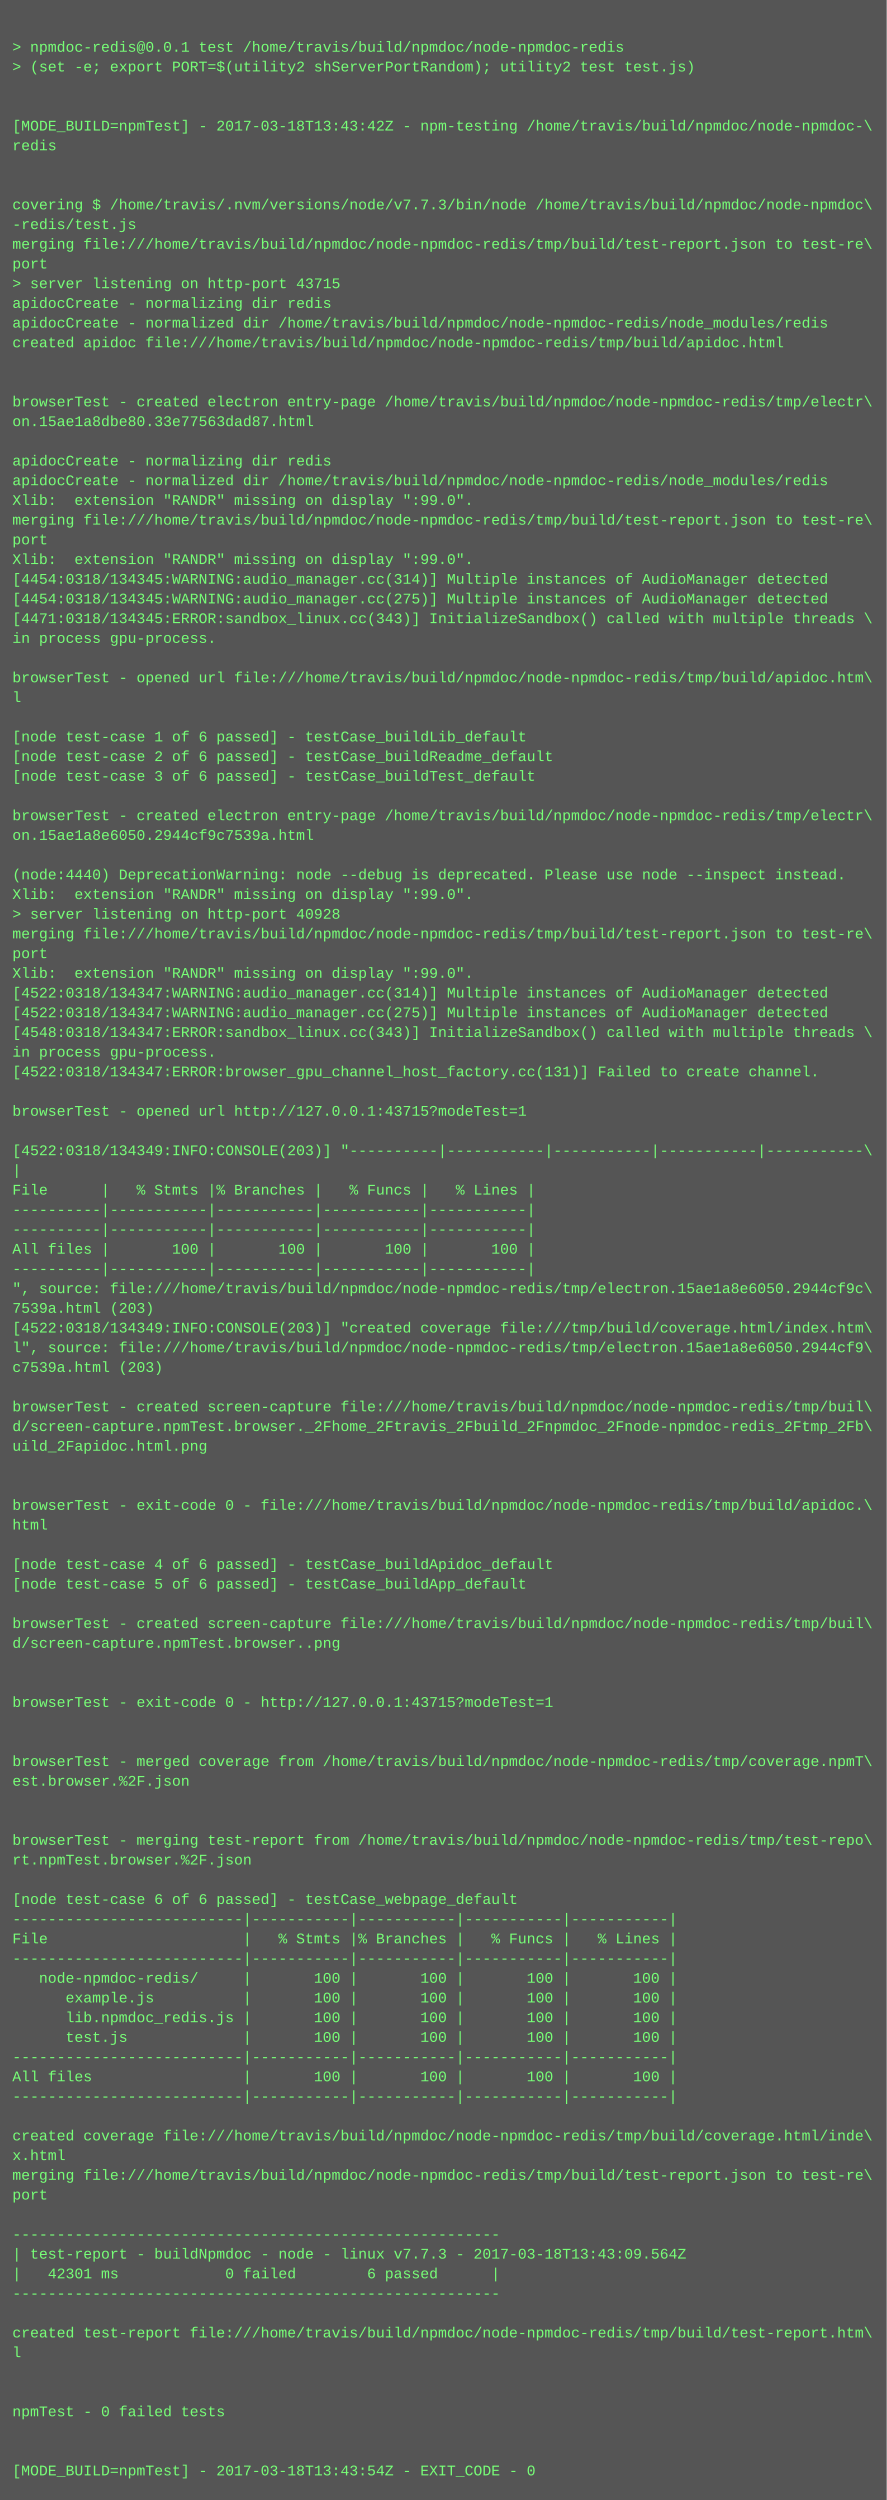
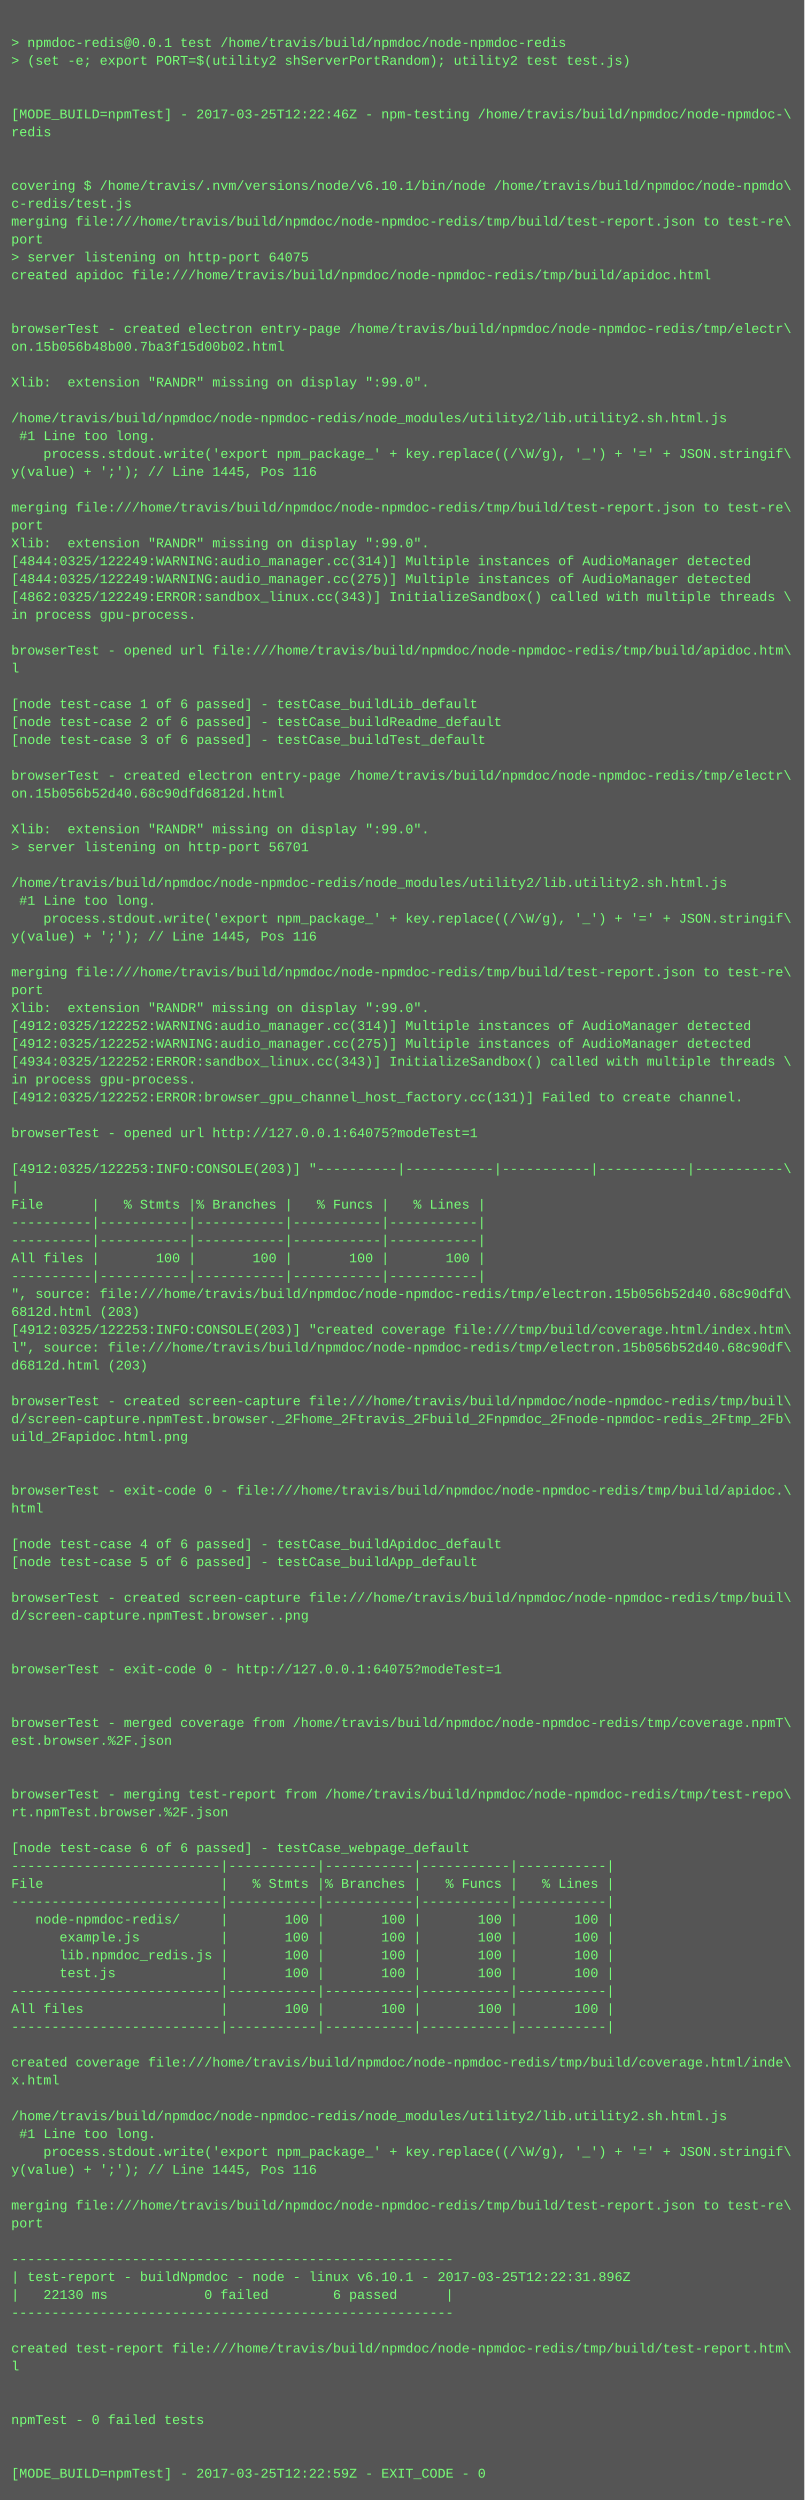
- <svg xmlns="http://www.w3.org/2000/svg" height="2030" width="720">
-   <rect height="2030" fill="#555" width="720" />
+ <svg xmlns="http://www.w3.org/2000/svg" height="2238" width="720">
+   <rect height="2238" fill="#555" width="720" />
  <text fill="#7f7" font-family="Courier New" font-size="12" xml:space="preserve">
    <tspan x="10" y="26" />
    <tspan x="10" y="42">&gt; npmdoc-redis@0.0.1 test /home/travis/build/npmdoc/node-npmdoc-redis</tspan>
    <tspan x="10" y="58">&gt; (set -e; export PORT=$(utility2 shServerPortRandom); utility2 test test.js)</tspan>
    <tspan x="10" y="74" />
    <tspan x="10" y="90" />
-     <tspan x="10" y="106">[MODE_BUILD=npmTest] - 2017-03-18T13:43:42Z - npm-testing /home/travis/build/npmdoc/node-npmdoc-\</tspan>
+     <tspan x="10" y="106">[MODE_BUILD=npmTest] - 2017-03-25T12:22:46Z - npm-testing /home/travis/build/npmdoc/node-npmdoc-\</tspan>
    <tspan x="10" y="122">redis</tspan>
    <tspan x="10" y="138" />
    <tspan x="10" y="154" />
-     <tspan x="10" y="170">covering $ /home/travis/.nvm/versions/node/v7.7.3/bin/node /home/travis/build/npmdoc/node-npmdoc\</tspan>
-     <tspan x="10" y="186">-redis/test.js</tspan>
+     <tspan x="10" y="170">covering $ /home/travis/.nvm/versions/node/v6.10.1/bin/node /home/travis/build/npmdoc/node-npmdo\</tspan>
+     <tspan x="10" y="186">c-redis/test.js</tspan>
    <tspan x="10" y="202">merging file:///home/travis/build/npmdoc/node-npmdoc-redis/tmp/build/test-report.json to test-re\</tspan>
    <tspan x="10" y="218">port</tspan>
-     <tspan x="10" y="234">&gt; server listening on http-port 43715</tspan>
-     <tspan x="10" y="250">apidocCreate - normalizing dir redis</tspan>
-     <tspan x="10" y="266">apidocCreate - normalized dir /home/travis/build/npmdoc/node-npmdoc-redis/node_modules/redis</tspan>
-     <tspan x="10" y="282">created apidoc file:///home/travis/build/npmdoc/node-npmdoc-redis/tmp/build/apidoc.html</tspan>
-     <tspan x="10" y="298" />
-     <tspan x="10" y="314" />
-     <tspan x="10" y="330">browserTest - created electron entry-page /home/travis/build/npmdoc/node-npmdoc-redis/tmp/electr\</tspan>
-     <tspan x="10" y="346">on.15ae1a8dbe80.33e77563dad87.html</tspan>
+     <tspan x="10" y="234">&gt; server listening on http-port 64075</tspan>
+     <tspan x="10" y="250">created apidoc file:///home/travis/build/npmdoc/node-npmdoc-redis/tmp/build/apidoc.html</tspan>
+     <tspan x="10" y="266" />
+     <tspan x="10" y="282" />
+     <tspan x="10" y="298">browserTest - created electron entry-page /home/travis/build/npmdoc/node-npmdoc-redis/tmp/electr\</tspan>
+     <tspan x="10" y="314">on.15b056b48b00.7ba3f15d00b02.html</tspan>
+     <tspan x="10" y="330" />
+     <tspan x="10" y="346">Xlib:  extension "RANDR" missing on display ":99.0".</tspan>
    <tspan x="10" y="362" />
-     <tspan x="10" y="378">apidocCreate - normalizing dir redis</tspan>
-     <tspan x="10" y="394">apidocCreate - normalized dir /home/travis/build/npmdoc/node-npmdoc-redis/node_modules/redis</tspan>
-     <tspan x="10" y="410">Xlib:  extension "RANDR" missing on display ":99.0".</tspan>
-     <tspan x="10" y="426">merging file:///home/travis/build/npmdoc/node-npmdoc-redis/tmp/build/test-report.json to test-re\</tspan>
-     <tspan x="10" y="442">port</tspan>
-     <tspan x="10" y="458">Xlib:  extension "RANDR" missing on display ":99.0".</tspan>
-     <tspan x="10" y="474">[4454:0318/134345:WARNING:audio_manager.cc(314)] Multiple instances of AudioManager detected</tspan>
-     <tspan x="10" y="490">[4454:0318/134345:WARNING:audio_manager.cc(275)] Multiple instances of AudioManager detected</tspan>
-     <tspan x="10" y="506">[4471:0318/134345:ERROR:sandbox_linux.cc(343)] InitializeSandbox() called with multiple threads \</tspan>
-     <tspan x="10" y="522">in process gpu-process. </tspan>
-     <tspan x="10" y="538" />
-     <tspan x="10" y="554">browserTest - opened url file:///home/travis/build/npmdoc/node-npmdoc-redis/tmp/build/apidoc.htm\</tspan>
-     <tspan x="10" y="570">l</tspan>
-     <tspan x="10" y="586" />
-     <tspan x="10" y="602">[node test-case 1 of 6 passed] - testCase_buildLib_default</tspan>
-     <tspan x="10" y="618">[node test-case 2 of 6 passed] - testCase_buildReadme_default</tspan>
-     <tspan x="10" y="634">[node test-case 3 of 6 passed] - testCase_buildTest_default</tspan>
-     <tspan x="10" y="650" />
-     <tspan x="10" y="666">browserTest - created electron entry-page /home/travis/build/npmdoc/node-npmdoc-redis/tmp/electr\</tspan>
-     <tspan x="10" y="682">on.15ae1a8e6050.2944cf9c7539a.html</tspan>
-     <tspan x="10" y="698" />
-     <tspan x="10" y="714">(node:4440) DeprecationWarning: node --debug is deprecated. Please use node --inspect instead.</tspan>
-     <tspan x="10" y="730">Xlib:  extension "RANDR" missing on display ":99.0".</tspan>
-     <tspan x="10" y="746">&gt; server listening on http-port 40928</tspan>
-     <tspan x="10" y="762">merging file:///home/travis/build/npmdoc/node-npmdoc-redis/tmp/build/test-report.json to test-re\</tspan>
-     <tspan x="10" y="778">port</tspan>
-     <tspan x="10" y="794">Xlib:  extension "RANDR" missing on display ":99.0".</tspan>
-     <tspan x="10" y="810">[4522:0318/134347:WARNING:audio_manager.cc(314)] Multiple instances of AudioManager detected</tspan>
-     <tspan x="10" y="826">[4522:0318/134347:WARNING:audio_manager.cc(275)] Multiple instances of AudioManager detected</tspan>
-     <tspan x="10" y="842">[4548:0318/134347:ERROR:sandbox_linux.cc(343)] InitializeSandbox() called with multiple threads \</tspan>
-     <tspan x="10" y="858">in process gpu-process. </tspan>
-     <tspan x="10" y="874">[4522:0318/134347:ERROR:browser_gpu_channel_host_factory.cc(131)] Failed to create channel.</tspan>
-     <tspan x="10" y="890" />
-     <tspan x="10" y="906">browserTest - opened url http://127.0.0.1:43715?modeTest=1</tspan>
-     <tspan x="10" y="922" />
-     <tspan x="10" y="938">[4522:0318/134349:INFO:CONSOLE(203)] "----------|-----------|-----------|-----------|-----------\</tspan>
-     <tspan x="10" y="954">|</tspan>
-     <tspan x="10" y="970">File      |   % Stmts |% Branches |   % Funcs |   % Lines |</tspan>
-     <tspan x="10" y="986">----------|-----------|-----------|-----------|-----------|</tspan>
-     <tspan x="10" y="1002">----------|-----------|-----------|-----------|-----------|</tspan>
-     <tspan x="10" y="1018">All files |       100 |       100 |       100 |       100 |</tspan>
-     <tspan x="10" y="1034">----------|-----------|-----------|-----------|-----------|</tspan>
-     <tspan x="10" y="1050">", source: file:///home/travis/build/npmdoc/node-npmdoc-redis/tmp/electron.15ae1a8e6050.2944cf9c\</tspan>
-     <tspan x="10" y="1066">7539a.html (203)</tspan>
-     <tspan x="10" y="1082">[4522:0318/134349:INFO:CONSOLE(203)] "created coverage file:///tmp/build/coverage.html/index.htm\</tspan>
-     <tspan x="10" y="1098">l", source: file:///home/travis/build/npmdoc/node-npmdoc-redis/tmp/electron.15ae1a8e6050.2944cf9\</tspan>
-     <tspan x="10" y="1114">c7539a.html (203)</tspan>
-     <tspan x="10" y="1130" />
-     <tspan x="10" y="1146">browserTest - created screen-capture file:///home/travis/build/npmdoc/node-npmdoc-redis/tmp/buil\</tspan>
-     <tspan x="10" y="1162">d/screen-capture.npmTest.browser._2Fhome_2Ftravis_2Fbuild_2Fnpmdoc_2Fnode-npmdoc-redis_2Ftmp_2Fb\</tspan>
-     <tspan x="10" y="1178">uild_2Fapidoc.html.png</tspan>
-     <tspan x="10" y="1194" />
-     <tspan x="10" y="1210" />
-     <tspan x="10" y="1226">browserTest - exit-code 0 - file:///home/travis/build/npmdoc/node-npmdoc-redis/tmp/build/apidoc.\</tspan>
-     <tspan x="10" y="1242">html</tspan>
-     <tspan x="10" y="1258" />
-     <tspan x="10" y="1274">[node test-case 4 of 6 passed] - testCase_buildApidoc_default</tspan>
-     <tspan x="10" y="1290">[node test-case 5 of 6 passed] - testCase_buildApp_default</tspan>
+     <tspan x="10" y="378">/home/travis/build/npmdoc/node-npmdoc-redis/node_modules/utility2/lib.utility2.sh.html.js</tspan>
+     <tspan x="10" y="394"> #1 Line too long.</tspan>
+     <tspan x="10" y="410">    process.stdout.write('export npm_package_' + key.replace((/\W/g), '_') + '=' + JSON.stringif\</tspan>
+     <tspan x="10" y="426">y(value) + ';'); // Line 1445, Pos 116</tspan>
+     <tspan x="10" y="442" />
+     <tspan x="10" y="458">merging file:///home/travis/build/npmdoc/node-npmdoc-redis/tmp/build/test-report.json to test-re\</tspan>
+     <tspan x="10" y="474">port</tspan>
+     <tspan x="10" y="490">Xlib:  extension "RANDR" missing on display ":99.0".</tspan>
+     <tspan x="10" y="506">[4844:0325/122249:WARNING:audio_manager.cc(314)] Multiple instances of AudioManager detected</tspan>
+     <tspan x="10" y="522">[4844:0325/122249:WARNING:audio_manager.cc(275)] Multiple instances of AudioManager detected</tspan>
+     <tspan x="10" y="538">[4862:0325/122249:ERROR:sandbox_linux.cc(343)] InitializeSandbox() called with multiple threads \</tspan>
+     <tspan x="10" y="554">in process gpu-process. </tspan>
+     <tspan x="10" y="570" />
+     <tspan x="10" y="586">browserTest - opened url file:///home/travis/build/npmdoc/node-npmdoc-redis/tmp/build/apidoc.htm\</tspan>
+     <tspan x="10" y="602">l</tspan>
+     <tspan x="10" y="618" />
+     <tspan x="10" y="634">[node test-case 1 of 6 passed] - testCase_buildLib_default</tspan>
+     <tspan x="10" y="650">[node test-case 2 of 6 passed] - testCase_buildReadme_default</tspan>
+     <tspan x="10" y="666">[node test-case 3 of 6 passed] - testCase_buildTest_default</tspan>
+     <tspan x="10" y="682" />
+     <tspan x="10" y="698">browserTest - created electron entry-page /home/travis/build/npmdoc/node-npmdoc-redis/tmp/electr\</tspan>
+     <tspan x="10" y="714">on.15b056b52d40.68c90dfd6812d.html</tspan>
+     <tspan x="10" y="730" />
+     <tspan x="10" y="746">Xlib:  extension "RANDR" missing on display ":99.0".</tspan>
+     <tspan x="10" y="762">&gt; server listening on http-port 56701</tspan>
+     <tspan x="10" y="778" />
+     <tspan x="10" y="794">/home/travis/build/npmdoc/node-npmdoc-redis/node_modules/utility2/lib.utility2.sh.html.js</tspan>
+     <tspan x="10" y="810"> #1 Line too long.</tspan>
+     <tspan x="10" y="826">    process.stdout.write('export npm_package_' + key.replace((/\W/g), '_') + '=' + JSON.stringif\</tspan>
+     <tspan x="10" y="842">y(value) + ';'); // Line 1445, Pos 116</tspan>
+     <tspan x="10" y="858" />
+     <tspan x="10" y="874">merging file:///home/travis/build/npmdoc/node-npmdoc-redis/tmp/build/test-report.json to test-re\</tspan>
+     <tspan x="10" y="890">port</tspan>
+     <tspan x="10" y="906">Xlib:  extension "RANDR" missing on display ":99.0".</tspan>
+     <tspan x="10" y="922">[4912:0325/122252:WARNING:audio_manager.cc(314)] Multiple instances of AudioManager detected</tspan>
+     <tspan x="10" y="938">[4912:0325/122252:WARNING:audio_manager.cc(275)] Multiple instances of AudioManager detected</tspan>
+     <tspan x="10" y="954">[4934:0325/122252:ERROR:sandbox_linux.cc(343)] InitializeSandbox() called with multiple threads \</tspan>
+     <tspan x="10" y="970">in process gpu-process. </tspan>
+     <tspan x="10" y="986">[4912:0325/122252:ERROR:browser_gpu_channel_host_factory.cc(131)] Failed to create channel.</tspan>
+     <tspan x="10" y="1002" />
+     <tspan x="10" y="1018">browserTest - opened url http://127.0.0.1:64075?modeTest=1</tspan>
+     <tspan x="10" y="1034" />
+     <tspan x="10" y="1050">[4912:0325/122253:INFO:CONSOLE(203)] "----------|-----------|-----------|-----------|-----------\</tspan>
+     <tspan x="10" y="1066">|</tspan>
+     <tspan x="10" y="1082">File      |   % Stmts |% Branches |   % Funcs |   % Lines |</tspan>
+     <tspan x="10" y="1098">----------|-----------|-----------|-----------|-----------|</tspan>
+     <tspan x="10" y="1114">----------|-----------|-----------|-----------|-----------|</tspan>
+     <tspan x="10" y="1130">All files |       100 |       100 |       100 |       100 |</tspan>
+     <tspan x="10" y="1146">----------|-----------|-----------|-----------|-----------|</tspan>
+     <tspan x="10" y="1162">", source: file:///home/travis/build/npmdoc/node-npmdoc-redis/tmp/electron.15b056b52d40.68c90dfd\</tspan>
+     <tspan x="10" y="1178">6812d.html (203)</tspan>
+     <tspan x="10" y="1194">[4912:0325/122253:INFO:CONSOLE(203)] "created coverage file:///tmp/build/coverage.html/index.htm\</tspan>
+     <tspan x="10" y="1210">l", source: file:///home/travis/build/npmdoc/node-npmdoc-redis/tmp/electron.15b056b52d40.68c90df\</tspan>
+     <tspan x="10" y="1226">d6812d.html (203)</tspan>
+     <tspan x="10" y="1242" />
+     <tspan x="10" y="1258">browserTest - created screen-capture file:///home/travis/build/npmdoc/node-npmdoc-redis/tmp/buil\</tspan>
+     <tspan x="10" y="1274">d/screen-capture.npmTest.browser._2Fhome_2Ftravis_2Fbuild_2Fnpmdoc_2Fnode-npmdoc-redis_2Ftmp_2Fb\</tspan>
+     <tspan x="10" y="1290">uild_2Fapidoc.html.png</tspan>
    <tspan x="10" y="1306" />
-     <tspan x="10" y="1322">browserTest - created screen-capture file:///home/travis/build/npmdoc/node-npmdoc-redis/tmp/buil\</tspan>
-     <tspan x="10" y="1338">d/screen-capture.npmTest.browser..png</tspan>
-     <tspan x="10" y="1354" />
+     <tspan x="10" y="1322" />
+     <tspan x="10" y="1338">browserTest - exit-code 0 - file:///home/travis/build/npmdoc/node-npmdoc-redis/tmp/build/apidoc.\</tspan>
+     <tspan x="10" y="1354">html</tspan>
    <tspan x="10" y="1370" />
-     <tspan x="10" y="1386">browserTest - exit-code 0 - http://127.0.0.1:43715?modeTest=1</tspan>
-     <tspan x="10" y="1402" />
+     <tspan x="10" y="1386">[node test-case 4 of 6 passed] - testCase_buildApidoc_default</tspan>
+     <tspan x="10" y="1402">[node test-case 5 of 6 passed] - testCase_buildApp_default</tspan>
    <tspan x="10" y="1418" />
-     <tspan x="10" y="1434">browserTest - merged coverage from /home/travis/build/npmdoc/node-npmdoc-redis/tmp/coverage.npmT\</tspan>
-     <tspan x="10" y="1450">est.browser.%2F.json</tspan>
+     <tspan x="10" y="1434">browserTest - created screen-capture file:///home/travis/build/npmdoc/node-npmdoc-redis/tmp/buil\</tspan>
+     <tspan x="10" y="1450">d/screen-capture.npmTest.browser..png</tspan>
    <tspan x="10" y="1466" />
    <tspan x="10" y="1482" />
-     <tspan x="10" y="1498">browserTest - merging test-report from /home/travis/build/npmdoc/node-npmdoc-redis/tmp/test-repo\</tspan>
-     <tspan x="10" y="1514">rt.npmTest.browser.%2F.json</tspan>
+     <tspan x="10" y="1498">browserTest - exit-code 0 - http://127.0.0.1:64075?modeTest=1</tspan>
+     <tspan x="10" y="1514" />
    <tspan x="10" y="1530" />
-     <tspan x="10" y="1546">[node test-case 6 of 6 passed] - testCase_webpage_default</tspan>
-     <tspan x="10" y="1562">--------------------------|-----------|-----------|-----------|-----------|</tspan>
-     <tspan x="10" y="1578">File                      |   % Stmts |% Branches |   % Funcs |   % Lines |</tspan>
-     <tspan x="10" y="1594">--------------------------|-----------|-----------|-----------|-----------|</tspan>
-     <tspan x="10" y="1610">   node-npmdoc-redis/     |       100 |       100 |       100 |       100 |</tspan>
-     <tspan x="10" y="1626">      example.js          |       100 |       100 |       100 |       100 |</tspan>
-     <tspan x="10" y="1642">      lib.npmdoc_redis.js |       100 |       100 |       100 |       100 |</tspan>
-     <tspan x="10" y="1658">      test.js             |       100 |       100 |       100 |       100 |</tspan>
+     <tspan x="10" y="1546">browserTest - merged coverage from /home/travis/build/npmdoc/node-npmdoc-redis/tmp/coverage.npmT\</tspan>
+     <tspan x="10" y="1562">est.browser.%2F.json</tspan>
+     <tspan x="10" y="1578" />
+     <tspan x="10" y="1594" />
+     <tspan x="10" y="1610">browserTest - merging test-report from /home/travis/build/npmdoc/node-npmdoc-redis/tmp/test-repo\</tspan>
+     <tspan x="10" y="1626">rt.npmTest.browser.%2F.json</tspan>
+     <tspan x="10" y="1642" />
+     <tspan x="10" y="1658">[node test-case 6 of 6 passed] - testCase_webpage_default</tspan>
    <tspan x="10" y="1674">--------------------------|-----------|-----------|-----------|-----------|</tspan>
-     <tspan x="10" y="1690">All files                 |       100 |       100 |       100 |       100 |</tspan>
+     <tspan x="10" y="1690">File                      |   % Stmts |% Branches |   % Funcs |   % Lines |</tspan>
    <tspan x="10" y="1706">--------------------------|-----------|-----------|-----------|-----------|</tspan>
-     <tspan x="10" y="1722" />
-     <tspan x="10" y="1738">created coverage file:///home/travis/build/npmdoc/node-npmdoc-redis/tmp/build/coverage.html/inde\</tspan>
-     <tspan x="10" y="1754">x.html</tspan>
-     <tspan x="10" y="1770">merging file:///home/travis/build/npmdoc/node-npmdoc-redis/tmp/build/test-report.json to test-re\</tspan>
-     <tspan x="10" y="1786">port</tspan>
-     <tspan x="10" y="1802" />
-     <tspan x="10" y="1818">-------------------------------------------------------</tspan>
-     <tspan x="10" y="1834">| test-report - buildNpmdoc - node - linux v7.7.3 - 2017-03-18T13:43:09.564Z</tspan>
-     <tspan x="10" y="1850">|   42301 ms            0 failed        6 passed      |</tspan>
-     <tspan x="10" y="1866">-------------------------------------------------------</tspan>
+     <tspan x="10" y="1722">   node-npmdoc-redis/     |       100 |       100 |       100 |       100 |</tspan>
+     <tspan x="10" y="1738">      example.js          |       100 |       100 |       100 |       100 |</tspan>
+     <tspan x="10" y="1754">      lib.npmdoc_redis.js |       100 |       100 |       100 |       100 |</tspan>
+     <tspan x="10" y="1770">      test.js             |       100 |       100 |       100 |       100 |</tspan>
+     <tspan x="10" y="1786">--------------------------|-----------|-----------|-----------|-----------|</tspan>
+     <tspan x="10" y="1802">All files                 |       100 |       100 |       100 |       100 |</tspan>
+     <tspan x="10" y="1818">--------------------------|-----------|-----------|-----------|-----------|</tspan>
+     <tspan x="10" y="1834" />
+     <tspan x="10" y="1850">created coverage file:///home/travis/build/npmdoc/node-npmdoc-redis/tmp/build/coverage.html/inde\</tspan>
+     <tspan x="10" y="1866">x.html</tspan>
    <tspan x="10" y="1882" />
-     <tspan x="10" y="1898">created test-report file:///home/travis/build/npmdoc/node-npmdoc-redis/tmp/build/test-report.htm\</tspan>
-     <tspan x="10" y="1914">l</tspan>
-     <tspan x="10" y="1930" />
-     <tspan x="10" y="1946" />
-     <tspan x="10" y="1962">npmTest - 0 failed tests</tspan>
-     <tspan x="10" y="1978" />
-     <tspan x="10" y="1994" />
-     <tspan x="10" y="2010">[MODE_BUILD=npmTest] - 2017-03-18T13:43:54Z - EXIT_CODE - 0</tspan>
+     <tspan x="10" y="1898">/home/travis/build/npmdoc/node-npmdoc-redis/node_modules/utility2/lib.utility2.sh.html.js</tspan>
+     <tspan x="10" y="1914"> #1 Line too long.</tspan>
+     <tspan x="10" y="1930">    process.stdout.write('export npm_package_' + key.replace((/\W/g), '_') + '=' + JSON.stringif\</tspan>
+     <tspan x="10" y="1946">y(value) + ';'); // Line 1445, Pos 116</tspan>
+     <tspan x="10" y="1962" />
+     <tspan x="10" y="1978">merging file:///home/travis/build/npmdoc/node-npmdoc-redis/tmp/build/test-report.json to test-re\</tspan>
+     <tspan x="10" y="1994">port</tspan>
+     <tspan x="10" y="2010" />
+     <tspan x="10" y="2026">-------------------------------------------------------</tspan>
+     <tspan x="10" y="2042">| test-report - buildNpmdoc - node - linux v6.10.1 - 2017-03-25T12:22:31.896Z</tspan>
+     <tspan x="10" y="2058">|   22130 ms            0 failed        6 passed      |</tspan>
+     <tspan x="10" y="2074">-------------------------------------------------------</tspan>
+     <tspan x="10" y="2090" />
+     <tspan x="10" y="2106">created test-report file:///home/travis/build/npmdoc/node-npmdoc-redis/tmp/build/test-report.htm\</tspan>
+     <tspan x="10" y="2122">l</tspan>
+     <tspan x="10" y="2138" />
+     <tspan x="10" y="2154" />
+     <tspan x="10" y="2170">npmTest - 0 failed tests</tspan>
+     <tspan x="10" y="2186" />
+     <tspan x="10" y="2202" />
+     <tspan x="10" y="2218">[MODE_BUILD=npmTest] - 2017-03-25T12:22:59Z - EXIT_CODE - 0</tspan>
  </text>
</svg>
